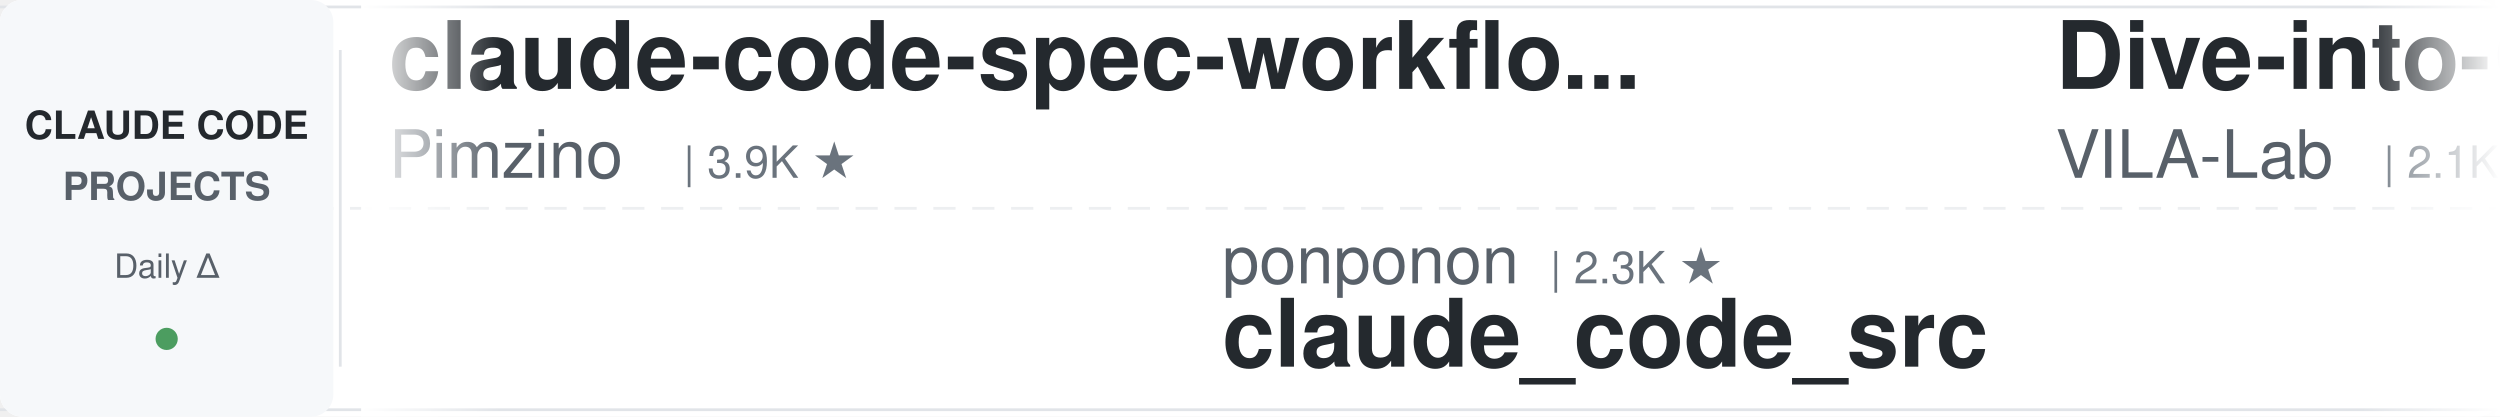
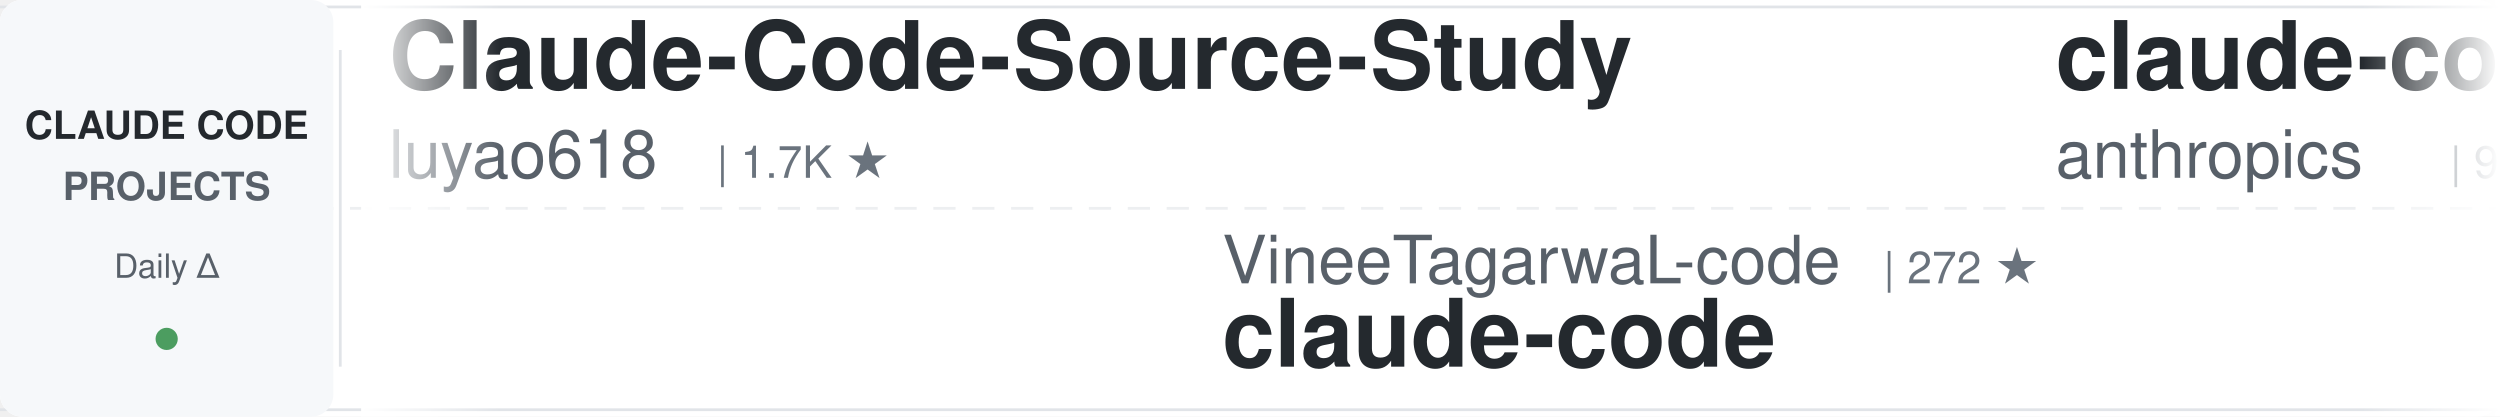
<svg xmlns="http://www.w3.org/2000/svg" width="900" height="150">
  <defs>
    <linearGradient id="awesomeLeftFade" x1="0%" y1="0%" x2="100%" y2="0%">
      <stop offset="0%" style="stop-color:#ffffff;stop-opacity:1" />
      <stop offset="100%" style="stop-color:#ffffff;stop-opacity:0" />
    </linearGradient>
    <linearGradient id="awesomeRightFade" x1="0%" y1="0%" x2="100%" y2="0%">
      <stop offset="0%" style="stop-color:#ffffff;stop-opacity:0" />
      <stop offset="100%" style="stop-color:#ffffff;stop-opacity:1" />
    </linearGradient>
  </defs>
  <rect width="900" height="150" fill="#ffffff" rx="8" />
  <rect x="0" y="2" width="900" height="1" fill="#e1e4e8" />
  <rect x="0" y="147" width="900" height="1" fill="#e1e4e8" />
  <line x1="0" y1="75" x2="900" y2="75" stroke="#e1e4e8" stroke-width="1" stroke-dasharray="8 6" opacity="0.6" />
  <rect x="0" y="0" width="120" height="150" fill="#f6f8fa" rx="8" />
  <text x="60" y="50" font-family="-apple-system, BlinkMacSystemFont, 'Segoe UI', Helvetica, Arial, sans-serif" font-size="14" font-weight="600" fill="#24292e" text-anchor="middle">CLAUDE CODE</text>
  <text x="60" y="72" font-family="-apple-system, BlinkMacSystemFont, 'Segoe UI', Helvetica, Arial, sans-serif" font-size="14" font-weight="600" fill="#586069" text-anchor="middle">PROJECTS</text>
  <text x="60" y="100" font-family="-apple-system, BlinkMacSystemFont, 'Segoe UI', Helvetica, Arial, sans-serif" font-size="12" font-weight="500" fill="#586069" text-anchor="middle">Daily Δ</text>
  <circle cx="60" cy="122" r="4" fill="#22863a" opacity="0.8" />
  <rect x="122" y="18" width="1" height="114" fill="#e1e4e8" />
  <clipPath id="awesomeTickerClip">
    <rect x="130" y="0" width="770" height="150" />
  </clipPath>
  <g clip-path="url(#awesomeTickerClip)">
    <g id="awesomeTickerItems">
      <animateTransform attributeName="transform" attributeType="XML" type="translate" from="0 0" to="-3000 0" dur="54s" repeatCount="indefinite" />
      <g transform="translate(0, 0)">
-         <text x="140" y="32" font-family="-apple-system, BlinkMacSystemFont, 'Segoe UI', Helvetica, Arial, sans-serif" font-size="34" font-weight="600" fill="#24292e">claude-code-spec-workflo...</text>
-         <text x="140" y="64" font-family="-apple-system, BlinkMacSystemFont, 'Segoe UI', Helvetica, Arial, sans-serif" font-size="24" font-weight="400" fill="#586069">Pimzino</text>
-         <text x="246" y="64" font-family="-apple-system, BlinkMacSystemFont, 'Segoe UI', Helvetica, Arial, sans-serif" font-size="16" font-weight="500" fill="#6a737d">| 3.9K ★</text>
+         <text x="140" y="32" font-family="-apple-system, BlinkMacSystemFont, 'Segoe UI', Helvetica, Arial, sans-serif" font-size="34" font-weight="600" fill="#24292e">Claude-Code-Source-Study</text>
+         <text x="140" y="64" font-family="-apple-system, BlinkMacSystemFont, 'Segoe UI', Helvetica, Arial, sans-serif" font-size="24" font-weight="400" fill="#586069">luyao618</text>
+         <text x="258" y="64" font-family="-apple-system, BlinkMacSystemFont, 'Segoe UI', Helvetica, Arial, sans-serif" font-size="16" font-weight="500" fill="#6a737d">| 1.7K ★</text>
      </g>
      <g transform="translate(300, 0)">
-         <text x="140" y="102" font-family="-apple-system, BlinkMacSystemFont, 'Segoe UI', Helvetica, Arial, sans-serif" font-size="24" font-weight="400" fill="#586069">ponponon</text>
-         <text x="258" y="102" font-family="-apple-system, BlinkMacSystemFont, 'Segoe UI', Helvetica, Arial, sans-serif" font-size="16" font-weight="500" fill="#6a737d">| 2.3K ★</text>
-         <text x="140" y="132" font-family="-apple-system, BlinkMacSystemFont, 'Segoe UI', Helvetica, Arial, sans-serif" font-size="34" font-weight="600" fill="#24292e">claude_code_src</text>
+         <text x="140" y="102" font-family="-apple-system, BlinkMacSystemFont, 'Segoe UI', Helvetica, Arial, sans-serif" font-size="24" font-weight="400" fill="#586069">VineeTagarwaL-code</text>
+         <text x="378" y="102" font-family="-apple-system, BlinkMacSystemFont, 'Segoe UI', Helvetica, Arial, sans-serif" font-size="16" font-weight="500" fill="#6a737d">| 272 ★</text>
+         <text x="140" y="132" font-family="-apple-system, BlinkMacSystemFont, 'Segoe UI', Helvetica, Arial, sans-serif" font-size="34" font-weight="600" fill="#24292e">claude-code</text>
      </g>
      <g transform="translate(600, 0)">
-         <text x="140" y="32" font-family="-apple-system, BlinkMacSystemFont, 'Segoe UI', Helvetica, Arial, sans-serif" font-size="34" font-weight="600" fill="#24292e">Dive-into-Claude-Code</text>
-         <text x="140" y="64" font-family="-apple-system, BlinkMacSystemFont, 'Segoe UI', Helvetica, Arial, sans-serif" font-size="24" font-weight="400" fill="#586069">VILA-Lab</text>
-         <text x="258" y="64" font-family="-apple-system, BlinkMacSystemFont, 'Segoe UI', Helvetica, Arial, sans-serif" font-size="16" font-weight="500" fill="#6a737d">| 2.1K ★</text>
+         <text x="140" y="32" font-family="-apple-system, BlinkMacSystemFont, 'Segoe UI', Helvetica, Arial, sans-serif" font-size="34" font-weight="600" fill="#24292e">claude-code-base-action</text>
+         <text x="140" y="64" font-family="-apple-system, BlinkMacSystemFont, 'Segoe UI', Helvetica, Arial, sans-serif" font-size="24" font-weight="400" fill="#586069">anthropics</text>
+         <text x="282" y="64" font-family="-apple-system, BlinkMacSystemFont, 'Segoe UI', Helvetica, Arial, sans-serif" font-size="16" font-weight="500" fill="#6a737d">| 997 ★</text>
      </g>
      <g transform="translate(900, 0)">
-         <text x="140" y="102" font-family="-apple-system, BlinkMacSystemFont, 'Segoe UI', Helvetica, Arial, sans-serif" font-size="24" font-weight="400" fill="#586069">asgeirtj</text>
-         <text x="258" y="102" font-family="-apple-system, BlinkMacSystemFont, 'Segoe UI', Helvetica, Arial, sans-serif" font-size="16" font-weight="500" fill="#6a737d">| 69.0K ★</text>
-         <text x="344" y="102" font-family="-apple-system, BlinkMacSystemFont, 'Segoe UI', Helvetica, Arial, sans-serif" font-size="16" font-weight="500" fill="#22863a"> +18</text>
-         <text x="140" y="132" font-family="-apple-system, BlinkMacSystemFont, 'Segoe UI', Helvetica, Arial, sans-serif" font-size="34" font-weight="600" fill="#24292e">system_prompts_leaks</text>
+         <text x="140" y="102" font-family="-apple-system, BlinkMacSystemFont, 'Segoe UI', Helvetica, Arial, sans-serif" font-size="24" font-weight="400" fill="#586069">VILA-Lab</text>
+         <text x="258" y="102" font-family="-apple-system, BlinkMacSystemFont, 'Segoe UI', Helvetica, Arial, sans-serif" font-size="16" font-weight="500" fill="#6a737d">| 2.2K ★</text>
+         <text x="335" y="102" font-family="-apple-system, BlinkMacSystemFont, 'Segoe UI', Helvetica, Arial, sans-serif" font-size="16" font-weight="500" fill="#22863a"> +1</text>
+         <text x="140" y="132" font-family="-apple-system, BlinkMacSystemFont, 'Segoe UI', Helvetica, Arial, sans-serif" font-size="34" font-weight="600" fill="#24292e">Dive-into-Claude-Code</text>
      </g>
      <g transform="translate(1200, 0)">
-         <text x="140" y="32" font-family="-apple-system, BlinkMacSystemFont, 'Segoe UI', Helvetica, Arial, sans-serif" font-size="34" font-weight="600" fill="#24292e">everything-claude-code</text>
-         <text x="140" y="64" font-family="-apple-system, BlinkMacSystemFont, 'Segoe UI', Helvetica, Arial, sans-serif" font-size="24" font-weight="400" fill="#586069">WorldFlowAI</text>
-         <text x="294" y="64" font-family="-apple-system, BlinkMacSystemFont, 'Segoe UI', Helvetica, Arial, sans-serif" font-size="16" font-weight="500" fill="#6a737d">| 4.2K ★</text>
-         <text x="371" y="64" font-family="-apple-system, BlinkMacSystemFont, 'Segoe UI', Helvetica, Arial, sans-serif" font-size="16" font-weight="500" fill="#22863a"> +12</text>
+         <text x="140" y="32" font-family="-apple-system, BlinkMacSystemFont, 'Segoe UI', Helvetica, Arial, sans-serif" font-size="34" font-weight="600" fill="#24292e">claude_code_src</text>
+         <text x="140" y="64" font-family="-apple-system, BlinkMacSystemFont, 'Segoe UI', Helvetica, Arial, sans-serif" font-size="24" font-weight="400" fill="#586069">ponponon</text>
+         <text x="258" y="64" font-family="-apple-system, BlinkMacSystemFont, 'Segoe UI', Helvetica, Arial, sans-serif" font-size="16" font-weight="500" fill="#6a737d">| 2.3K ★</text>
      </g>
      <g transform="translate(1500, 0)">
-         <text x="140" y="102" font-family="-apple-system, BlinkMacSystemFont, 'Segoe UI', Helvetica, Arial, sans-serif" font-size="24" font-weight="400" fill="#586069">T-Lab-CUHKSZ</text>
-         <text x="306" y="102" font-family="-apple-system, BlinkMacSystemFont, 'Segoe UI', Helvetica, Arial, sans-serif" font-size="16" font-weight="500" fill="#6a737d">| 329 ★</text>
+         <text x="140" y="102" font-family="-apple-system, BlinkMacSystemFont, 'Segoe UI', Helvetica, Arial, sans-serif" font-size="24" font-weight="400" fill="#586069">Yuyz0112</text>
+         <text x="258" y="102" font-family="-apple-system, BlinkMacSystemFont, 'Segoe UI', Helvetica, Arial, sans-serif" font-size="16" font-weight="500" fill="#6a737d">| 2.4K ★</text>
+         <text x="140" y="132" font-family="-apple-system, BlinkMacSystemFont, 'Segoe UI', Helvetica, Arial, sans-serif" font-size="34" font-weight="600" fill="#24292e">claude-code-reverse</text>
+       </g>
+       <g transform="translate(1800, 0)">
+         <text x="140" y="32" font-family="-apple-system, BlinkMacSystemFont, 'Segoe UI', Helvetica, Arial, sans-serif" font-size="34" font-weight="600" fill="#24292e">claude-code-sourcemap</text>
+         <text x="140" y="64" font-family="-apple-system, BlinkMacSystemFont, 'Segoe UI', Helvetica, Arial, sans-serif" font-size="24" font-weight="400" fill="#586069">ChinaSiro</text>
+         <text x="270" y="64" font-family="-apple-system, BlinkMacSystemFont, 'Segoe UI', Helvetica, Arial, sans-serif" font-size="16" font-weight="500" fill="#6a737d">| 9.7K ★</text>
+         <text x="347" y="64" font-family="-apple-system, BlinkMacSystemFont, 'Segoe UI', Helvetica, Arial, sans-serif" font-size="16" font-weight="500" fill="#cb2431"> -1</text>
+       </g>
+       <g transform="translate(2100, 0)">
+         <text x="140" y="102" font-family="-apple-system, BlinkMacSystemFont, 'Segoe UI', Helvetica, Arial, sans-serif" font-size="24" font-weight="400" fill="#586069">oboard</text>
+         <text x="234" y="102" font-family="-apple-system, BlinkMacSystemFont, 'Segoe UI', Helvetica, Arial, sans-serif" font-size="16" font-weight="500" fill="#6a737d">| 3.3K ★</text>
+         <text x="140" y="132" font-family="-apple-system, BlinkMacSystemFont, 'Segoe UI', Helvetica, Arial, sans-serif" font-size="34" font-weight="600" fill="#24292e">claude-code-rev</text>
+       </g>
+       <g transform="translate(2400, 0)">
+         <text x="140" y="32" font-family="-apple-system, BlinkMacSystemFont, 'Segoe UI', Helvetica, Arial, sans-serif" font-size="34" font-weight="600" fill="#24292e">ClaudeCode</text>
+         <text x="140" y="64" font-family="-apple-system, BlinkMacSystemFont, 'Segoe UI', Helvetica, Arial, sans-serif" font-size="24" font-weight="400" fill="#586069">guanshan</text>
+         <text x="258" y="64" font-family="-apple-system, BlinkMacSystemFont, 'Segoe UI', Helvetica, Arial, sans-serif" font-size="16" font-weight="500" fill="#6a737d">| 60 ★</text>
+       </g>
+       <g transform="translate(2700, 0)">
+         <text x="140" y="102" font-family="-apple-system, BlinkMacSystemFont, 'Segoe UI', Helvetica, Arial, sans-serif" font-size="24" font-weight="400" fill="#586069">chauncygu</text>
+         <text x="270" y="102" font-family="-apple-system, BlinkMacSystemFont, 'Segoe UI', Helvetica, Arial, sans-serif" font-size="16" font-weight="500" fill="#6a737d">| 2.8K ★</text>
+         <text x="140" y="132" font-family="-apple-system, BlinkMacSystemFont, 'Segoe UI', Helvetica, Arial, sans-serif" font-size="34" font-weight="600" fill="#24292e">collection-claude-code-s...</text>
+       </g>
+       <g transform="translate(3000, 0)">
+         <text x="140" y="32" font-family="-apple-system, BlinkMacSystemFont, 'Segoe UI', Helvetica, Arial, sans-serif" font-size="34" font-weight="600" fill="#24292e">Claude-Code-Source-Study</text>
+         <text x="140" y="64" font-family="-apple-system, BlinkMacSystemFont, 'Segoe UI', Helvetica, Arial, sans-serif" font-size="24" font-weight="400" fill="#586069">luyao618</text>
+         <text x="258" y="64" font-family="-apple-system, BlinkMacSystemFont, 'Segoe UI', Helvetica, Arial, sans-serif" font-size="16" font-weight="500" fill="#6a737d">| 1.7K ★</text>
+       </g>
+       <g transform="translate(3300, 0)">
+         <text x="140" y="102" font-family="-apple-system, BlinkMacSystemFont, 'Segoe UI', Helvetica, Arial, sans-serif" font-size="24" font-weight="400" fill="#586069">VineeTagarwaL-code</text>
+         <text x="378" y="102" font-family="-apple-system, BlinkMacSystemFont, 'Segoe UI', Helvetica, Arial, sans-serif" font-size="16" font-weight="500" fill="#6a737d">| 272 ★</text>
        <text x="140" y="132" font-family="-apple-system, BlinkMacSystemFont, 'Segoe UI', Helvetica, Arial, sans-serif" font-size="34" font-weight="600" fill="#24292e">claude-code</text>
      </g>
-       <g transform="translate(1800, 0)">
-         <text x="140" y="32" font-family="-apple-system, BlinkMacSystemFont, 'Segoe UI', Helvetica, Arial, sans-serif" font-size="34" font-weight="600" fill="#24292e">claude-code-harness</text>
-         <text x="140" y="64" font-family="-apple-system, BlinkMacSystemFont, 'Segoe UI', Helvetica, Arial, sans-serif" font-size="24" font-weight="400" fill="#586069">Chachamaru127</text>
-         <text x="318" y="64" font-family="-apple-system, BlinkMacSystemFont, 'Segoe UI', Helvetica, Arial, sans-serif" font-size="16" font-weight="500" fill="#6a737d">| 3.2K ★</text>
-         <text x="395" y="64" font-family="-apple-system, BlinkMacSystemFont, 'Segoe UI', Helvetica, Arial, sans-serif" font-size="16" font-weight="500" fill="#22863a"> +3</text>
-       </g>
-       <g transform="translate(2100, 0)">
-         <text x="140" y="102" font-family="-apple-system, BlinkMacSystemFont, 'Segoe UI', Helvetica, Arial, sans-serif" font-size="24" font-weight="400" fill="#586069">lorryjovens-hub</text>
-         <text x="342" y="102" font-family="-apple-system, BlinkMacSystemFont, 'Segoe UI', Helvetica, Arial, sans-serif" font-size="16" font-weight="500" fill="#6a737d">| 1.7K ★</text>
-         <text x="140" y="132" font-family="-apple-system, BlinkMacSystemFont, 'Segoe UI', Helvetica, Arial, sans-serif" font-size="34" font-weight="600" fill="#24292e">claude-code-rust</text>
-       </g>
-       <g transform="translate(2400, 0)">
-         <text x="140" y="32" font-family="-apple-system, BlinkMacSystemFont, 'Segoe UI', Helvetica, Arial, sans-serif" font-size="34" font-weight="600" fill="#24292e">claude-code</text>
-         <text x="140" y="64" font-family="-apple-system, BlinkMacSystemFont, 'Segoe UI', Helvetica, Arial, sans-serif" font-size="24" font-weight="400" fill="#586069">lowcortisolprogrammer</text>
-         <text x="414" y="64" font-family="-apple-system, BlinkMacSystemFont, 'Segoe UI', Helvetica, Arial, sans-serif" font-size="16" font-weight="500" fill="#6a737d">| 171 ★</text>
-       </g>
-       <g transform="translate(2700, 0)">
-         <text x="140" y="102" font-family="-apple-system, BlinkMacSystemFont, 'Segoe UI', Helvetica, Arial, sans-serif" font-size="24" font-weight="400" fill="#586069">darcyegb</text>
-         <text x="258" y="102" font-family="-apple-system, BlinkMacSystemFont, 'Segoe UI', Helvetica, Arial, sans-serif" font-size="16" font-weight="500" fill="#6a737d">| 772 ★</text>
-         <text x="140" y="132" font-family="-apple-system, BlinkMacSystemFont, 'Segoe UI', Helvetica, Arial, sans-serif" font-size="34" font-weight="600" fill="#24292e">ClaudeCodeAgents</text>
-       </g>
-       <g transform="translate(3000, 0)">
-         <text x="140" y="32" font-family="-apple-system, BlinkMacSystemFont, 'Segoe UI', Helvetica, Arial, sans-serif" font-size="34" font-weight="600" fill="#24292e">claude-code-spec-workflo...</text>
-         <text x="140" y="64" font-family="-apple-system, BlinkMacSystemFont, 'Segoe UI', Helvetica, Arial, sans-serif" font-size="24" font-weight="400" fill="#586069">Pimzino</text>
-         <text x="246" y="64" font-family="-apple-system, BlinkMacSystemFont, 'Segoe UI', Helvetica, Arial, sans-serif" font-size="16" font-weight="500" fill="#6a737d">| 3.9K ★</text>
-       </g>
-       <g transform="translate(3300, 0)">
-         <text x="140" y="102" font-family="-apple-system, BlinkMacSystemFont, 'Segoe UI', Helvetica, Arial, sans-serif" font-size="24" font-weight="400" fill="#586069">ponponon</text>
-         <text x="258" y="102" font-family="-apple-system, BlinkMacSystemFont, 'Segoe UI', Helvetica, Arial, sans-serif" font-size="16" font-weight="500" fill="#6a737d">| 2.3K ★</text>
-         <text x="140" y="132" font-family="-apple-system, BlinkMacSystemFont, 'Segoe UI', Helvetica, Arial, sans-serif" font-size="34" font-weight="600" fill="#24292e">claude_code_src</text>
-       </g>
      <g transform="translate(3600, 0)">
-         <text x="140" y="32" font-family="-apple-system, BlinkMacSystemFont, 'Segoe UI', Helvetica, Arial, sans-serif" font-size="34" font-weight="600" fill="#24292e">Dive-into-Claude-Code</text>
-         <text x="140" y="64" font-family="-apple-system, BlinkMacSystemFont, 'Segoe UI', Helvetica, Arial, sans-serif" font-size="24" font-weight="400" fill="#586069">VILA-Lab</text>
-         <text x="258" y="64" font-family="-apple-system, BlinkMacSystemFont, 'Segoe UI', Helvetica, Arial, sans-serif" font-size="16" font-weight="500" fill="#6a737d">| 2.1K ★</text>
+         <text x="140" y="32" font-family="-apple-system, BlinkMacSystemFont, 'Segoe UI', Helvetica, Arial, sans-serif" font-size="34" font-weight="600" fill="#24292e">claude-code-base-action</text>
+         <text x="140" y="64" font-family="-apple-system, BlinkMacSystemFont, 'Segoe UI', Helvetica, Arial, sans-serif" font-size="24" font-weight="400" fill="#586069">anthropics</text>
+         <text x="282" y="64" font-family="-apple-system, BlinkMacSystemFont, 'Segoe UI', Helvetica, Arial, sans-serif" font-size="16" font-weight="500" fill="#6a737d">| 997 ★</text>
      </g>
      <g transform="translate(3900, 0)">
-         <text x="140" y="102" font-family="-apple-system, BlinkMacSystemFont, 'Segoe UI', Helvetica, Arial, sans-serif" font-size="24" font-weight="400" fill="#586069">asgeirtj</text>
-         <text x="258" y="102" font-family="-apple-system, BlinkMacSystemFont, 'Segoe UI', Helvetica, Arial, sans-serif" font-size="16" font-weight="500" fill="#6a737d">| 69.0K ★</text>
-         <text x="344" y="102" font-family="-apple-system, BlinkMacSystemFont, 'Segoe UI', Helvetica, Arial, sans-serif" font-size="16" font-weight="500" fill="#22863a"> +18</text>
-         <text x="140" y="132" font-family="-apple-system, BlinkMacSystemFont, 'Segoe UI', Helvetica, Arial, sans-serif" font-size="34" font-weight="600" fill="#24292e">system_prompts_leaks</text>
+         <text x="140" y="102" font-family="-apple-system, BlinkMacSystemFont, 'Segoe UI', Helvetica, Arial, sans-serif" font-size="24" font-weight="400" fill="#586069">VILA-Lab</text>
+         <text x="258" y="102" font-family="-apple-system, BlinkMacSystemFont, 'Segoe UI', Helvetica, Arial, sans-serif" font-size="16" font-weight="500" fill="#6a737d">| 2.2K ★</text>
+         <text x="335" y="102" font-family="-apple-system, BlinkMacSystemFont, 'Segoe UI', Helvetica, Arial, sans-serif" font-size="16" font-weight="500" fill="#22863a"> +1</text>
+         <text x="140" y="132" font-family="-apple-system, BlinkMacSystemFont, 'Segoe UI', Helvetica, Arial, sans-serif" font-size="34" font-weight="600" fill="#24292e">Dive-into-Claude-Code</text>
      </g>
    </g>
  </g>
  <rect x="130" y="0" width="50" height="150" fill="url(#awesomeLeftFade)" />
  <rect x="850" y="0" width="50" height="150" fill="url(#awesomeRightFade)" />
</svg>
